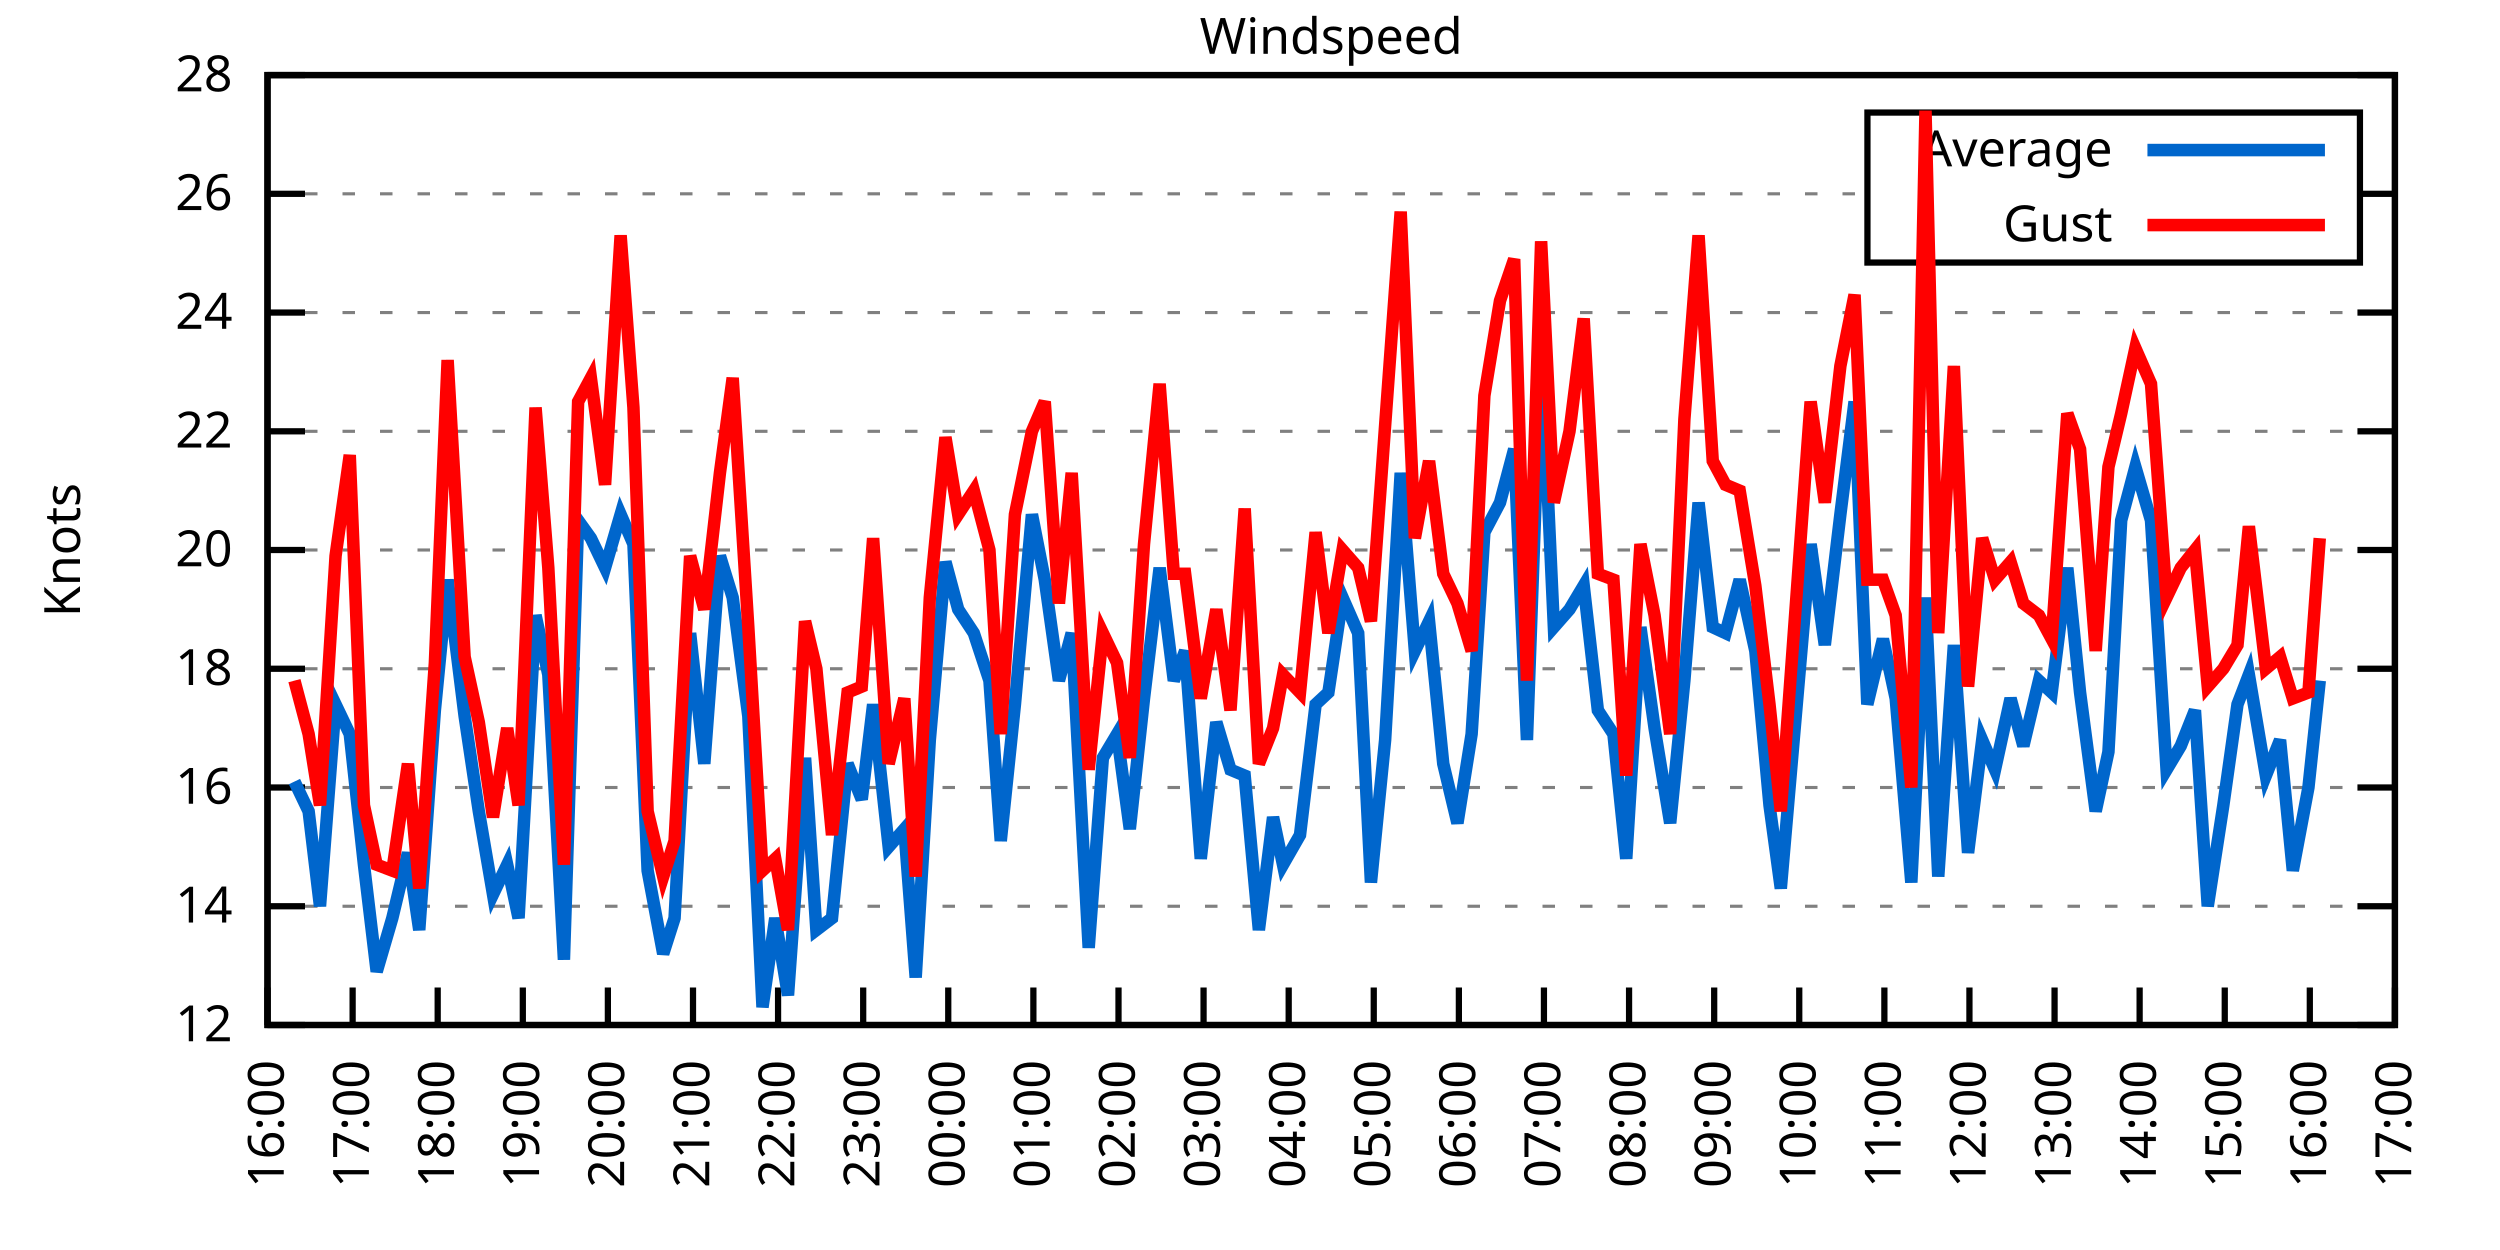
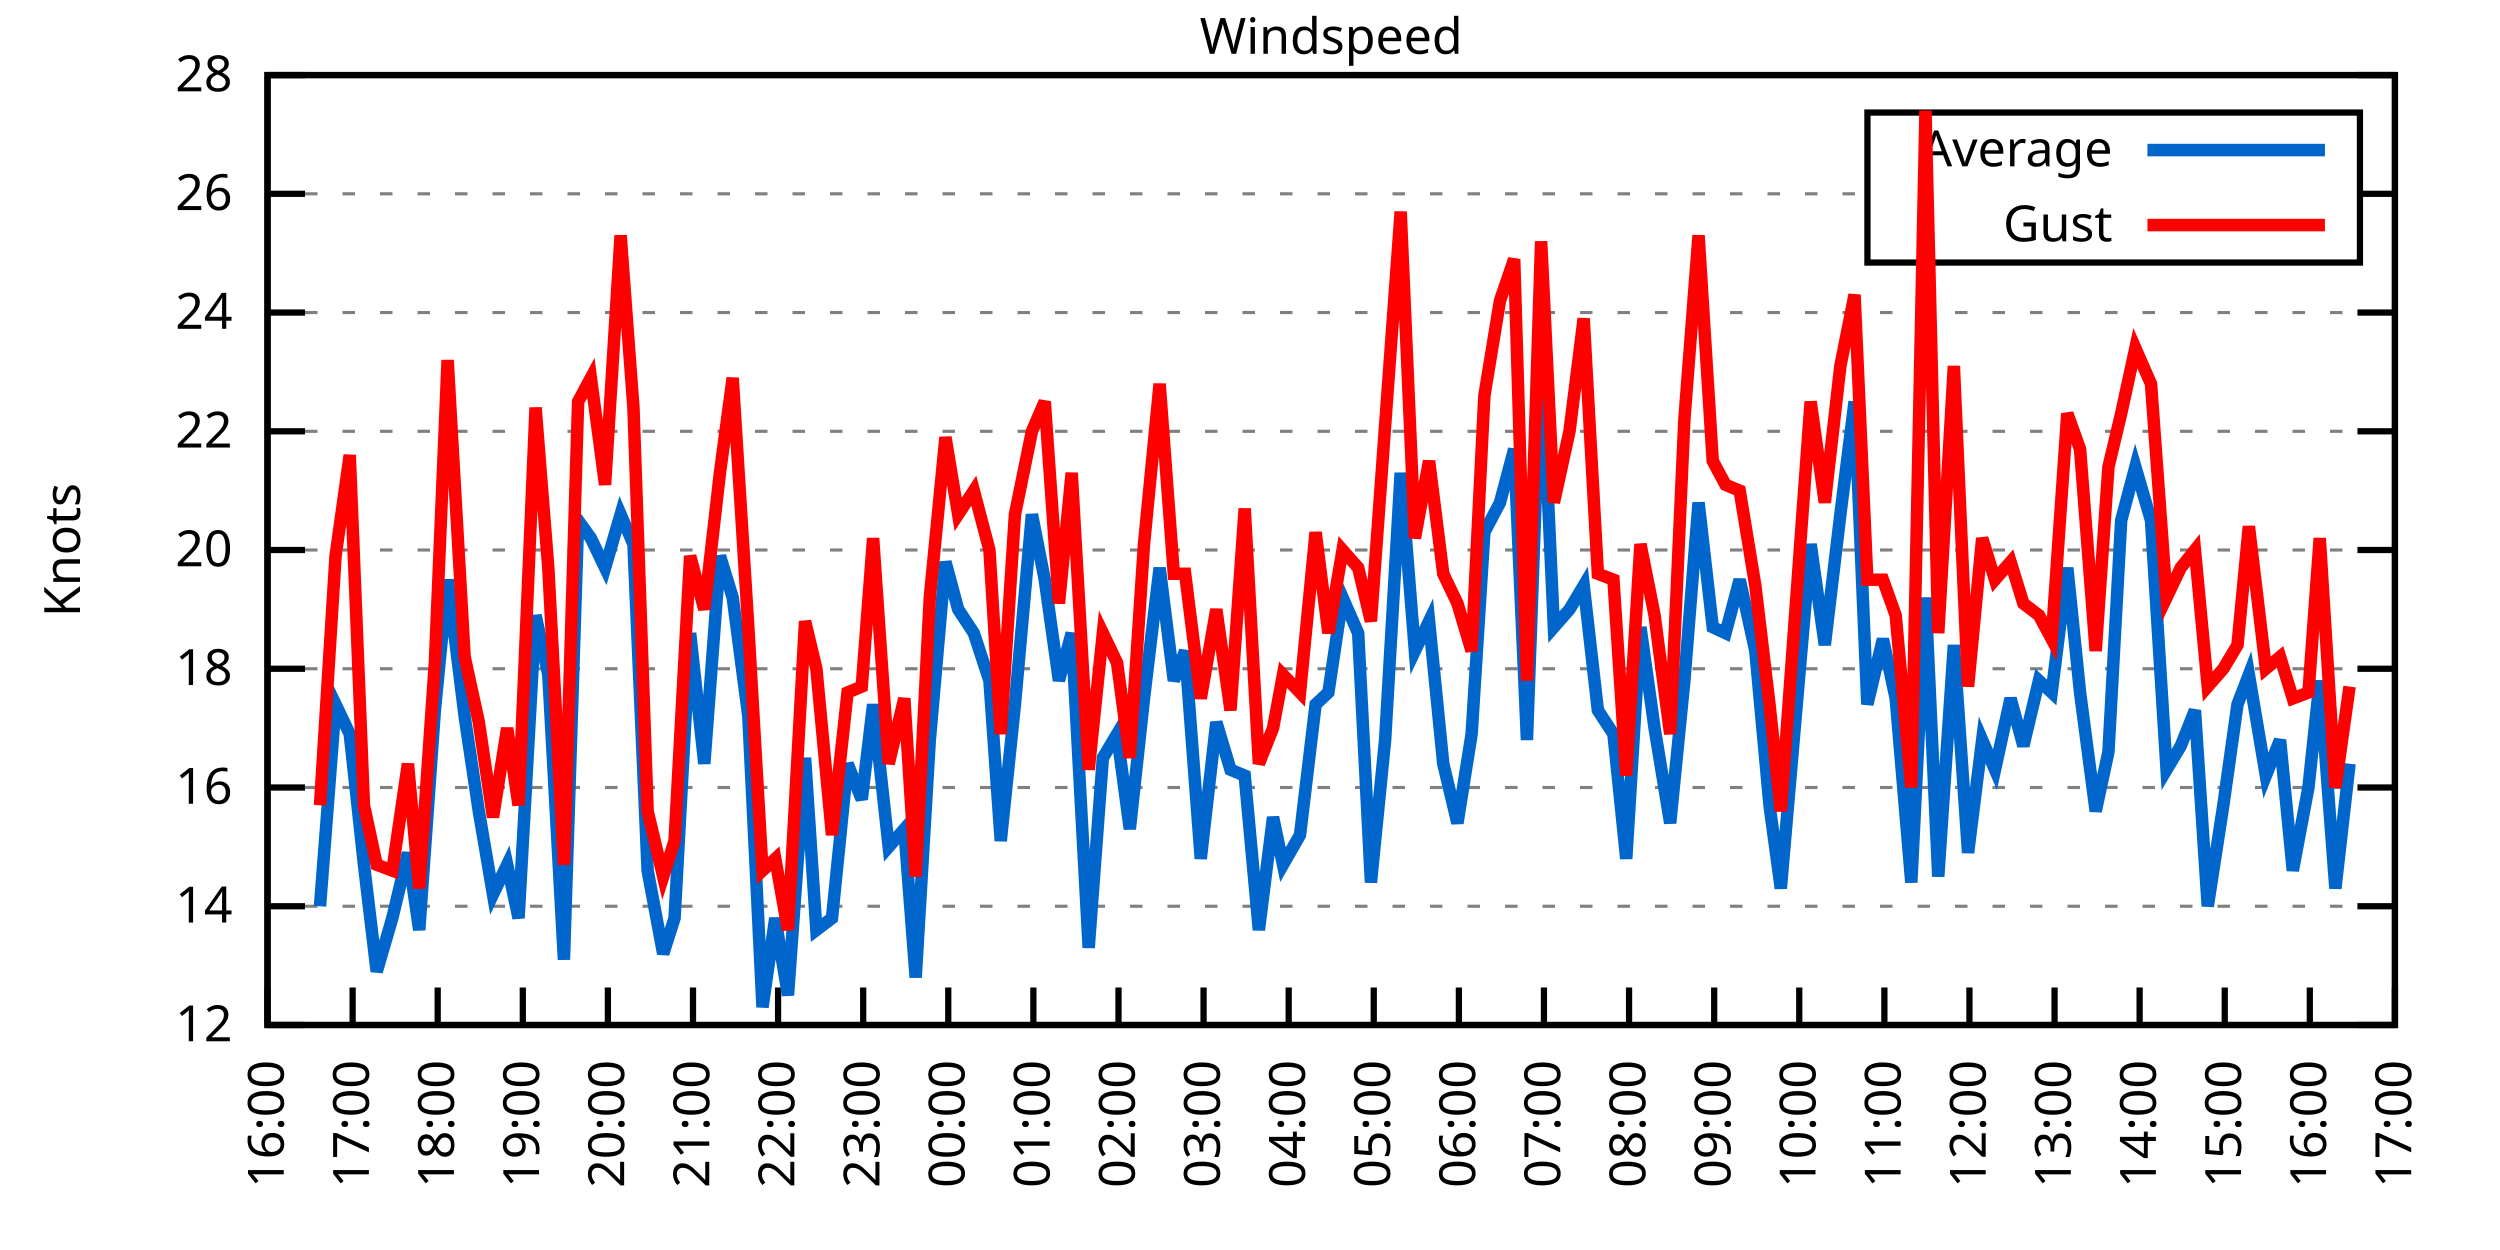
<svg xmlns="http://www.w3.org/2000/svg" xmlns:xlink="http://www.w3.org/1999/xlink" width="400" height="200" viewBox="0 0 400 200">
  <g id="gnuplot_canvas">
    <rect x="0" y="0" width="400" height="200" fill="none" />
    <defs>
      <circle id="gpDot" r="0.5" stroke-width="0.5" stroke="currentColor" />
      <path id="gpPt0" stroke-width="0.333" stroke="currentColor" d="M-1,0 h2 M0,-1 v2" />
      <path id="gpPt1" stroke-width="0.333" stroke="currentColor" d="M-1,-1 L1,1 M1,-1 L-1,1" />
      <path id="gpPt2" stroke-width="0.333" stroke="currentColor" d="M-1,0 L1,0 M0,-1 L0,1 M-1,-1 L1,1 M-1,1 L1,-1" />
      <rect id="gpPt3" stroke-width="0.333" stroke="currentColor" x="-1" y="-1" width="2" height="2" />
      <rect id="gpPt4" stroke-width="0.333" stroke="currentColor" fill="currentColor" x="-1" y="-1" width="2" height="2" />
      <circle id="gpPt5" stroke-width="0.333" stroke="currentColor" cx="0" cy="0" r="1" />
      <use xlink:href="#gpPt5" id="gpPt6" fill="currentColor" stroke="none" />
      <path id="gpPt7" stroke-width="0.333" stroke="currentColor" d="M0,-1.33 L-1.33,0.67 L1.33,0.67 z" />
      <use xlink:href="#gpPt7" id="gpPt8" fill="currentColor" stroke="none" />
      <use xlink:href="#gpPt7" id="gpPt9" stroke="currentColor" transform="rotate(180)" />
      <use xlink:href="#gpPt9" id="gpPt10" fill="currentColor" stroke="none" />
      <use xlink:href="#gpPt3" id="gpPt11" stroke="currentColor" transform="rotate(45)" />
      <use xlink:href="#gpPt11" id="gpPt12" fill="currentColor" stroke="none" />
      <path id="gpPt13" stroke-width="0.333" stroke="currentColor" d="M0,1.330 L1.265,0.411 L0.782,-1.067 L-0.782,-1.076 L-1.265,0.411 z" />
      <use xlink:href="#gpPt13" id="gpPt14" fill="currentColor" stroke="none" />
      <filter id="textbox" filterUnits="objectBoundingBox" x="0" y="0" height="1" width="1">
        <feFlood flood-color="white" flood-opacity="1" result="bgnd" />
        <feComposite in="SourceGraphic" in2="bgnd" operator="atop" />
      </filter>
      <filter id="greybox" filterUnits="objectBoundingBox" x="0" y="0" height="1" width="1">
        <feFlood flood-color="lightgrey" flood-opacity="1" result="grey" />
        <feComposite in="SourceGraphic" in2="grey" operator="atop" />
      </filter>
    </defs>
    <g fill="none" color="white" stroke="currentColor" stroke-width="1.00" stroke-linecap="butt" stroke-linejoin="miter">
</g>
    <g fill="none" color="black" stroke="currentColor" stroke-width="1.00" stroke-linecap="butt" stroke-linejoin="miter">
      <g stroke="none" shape-rendering="crispEdges">
        <polygon fill="rgb(255, 255, 255)" points="42.80,164.00 383.18,164.00 383.18,12.02 42.80,12.02 " />
      </g>
    </g>
    <g fill="none" color="black" stroke="currentColor" stroke-width="1.00" stroke-linecap="butt" stroke-linejoin="miter">
</g>
    <g fill="none" color="black" stroke="black" stroke-width="0.50" stroke-linecap="butt" stroke-linejoin="miter">
</g>
    <g fill="none" color="gray" stroke="currentColor" stroke-width="0.50" stroke-linecap="butt" stroke-linejoin="miter">
      <path stroke="gray" stroke-dasharray="2,4" class="gridline" d="M42.80,164.00 L383.19,164.00  " />
    </g>
    <g fill="none" color="gray" stroke="gray" stroke-width="1.00" stroke-linecap="butt" stroke-linejoin="miter">
</g>
    <g fill="none" color="black" stroke="currentColor" stroke-width="1.00" stroke-linecap="butt" stroke-linejoin="miter">
      <path stroke="black" d="M42.80,164.00 L48.80,164.00 M383.19,164.00 L377.19,164.00  " />
      <g transform="translate(37.20,166.60)" stroke="none" fill="black" font-family="Sans" font-size="8.00" text-anchor="end">
        <text>
          <tspan font-family="Sans"> 12</tspan>
        </text>
      </g>
    </g>
    <g fill="none" color="black" stroke="currentColor" stroke-width="1.00" stroke-linecap="butt" stroke-linejoin="miter">
</g>
    <g fill="none" color="black" stroke="black" stroke-width="0.50" stroke-linecap="butt" stroke-linejoin="miter">
</g>
    <g fill="none" color="gray" stroke="currentColor" stroke-width="0.50" stroke-linecap="butt" stroke-linejoin="miter">
      <path stroke="gray" stroke-dasharray="2,4" class="gridline" d="M42.80,145.00 L383.19,145.00  " />
    </g>
    <g fill="none" color="gray" stroke="gray" stroke-width="1.00" stroke-linecap="butt" stroke-linejoin="miter">
</g>
    <g fill="none" color="black" stroke="currentColor" stroke-width="1.00" stroke-linecap="butt" stroke-linejoin="miter">
      <path stroke="black" d="M42.80,145.00 L48.80,145.00 M383.19,145.00 L377.19,145.00  " />
      <g transform="translate(37.20,147.60)" stroke="none" fill="black" font-family="Sans" font-size="8.00" text-anchor="end">
        <text>
          <tspan font-family="Sans"> 14</tspan>
        </text>
      </g>
    </g>
    <g fill="none" color="black" stroke="currentColor" stroke-width="1.00" stroke-linecap="butt" stroke-linejoin="miter">
</g>
    <g fill="none" color="black" stroke="black" stroke-width="0.50" stroke-linecap="butt" stroke-linejoin="miter">
</g>
    <g fill="none" color="gray" stroke="currentColor" stroke-width="0.50" stroke-linecap="butt" stroke-linejoin="miter">
      <path stroke="gray" stroke-dasharray="2,4" class="gridline" d="M42.80,126.00 L383.19,126.00  " />
    </g>
    <g fill="none" color="gray" stroke="gray" stroke-width="1.00" stroke-linecap="butt" stroke-linejoin="miter">
</g>
    <g fill="none" color="black" stroke="currentColor" stroke-width="1.00" stroke-linecap="butt" stroke-linejoin="miter">
      <path stroke="black" d="M42.80,126.00 L48.80,126.00 M383.19,126.00 L377.19,126.00  " />
      <g transform="translate(37.20,128.60)" stroke="none" fill="black" font-family="Sans" font-size="8.00" text-anchor="end">
        <text>
          <tspan font-family="Sans"> 16</tspan>
        </text>
      </g>
    </g>
    <g fill="none" color="black" stroke="currentColor" stroke-width="1.00" stroke-linecap="butt" stroke-linejoin="miter">
</g>
    <g fill="none" color="black" stroke="black" stroke-width="0.50" stroke-linecap="butt" stroke-linejoin="miter">
</g>
    <g fill="none" color="gray" stroke="currentColor" stroke-width="0.50" stroke-linecap="butt" stroke-linejoin="miter">
      <path stroke="gray" stroke-dasharray="2,4" class="gridline" d="M42.80,107.00 L383.19,107.00  " />
    </g>
    <g fill="none" color="gray" stroke="gray" stroke-width="1.00" stroke-linecap="butt" stroke-linejoin="miter">
</g>
    <g fill="none" color="black" stroke="currentColor" stroke-width="1.00" stroke-linecap="butt" stroke-linejoin="miter">
      <path stroke="black" d="M42.80,107.00 L48.80,107.00 M383.19,107.00 L377.19,107.00  " />
      <g transform="translate(37.20,109.60)" stroke="none" fill="black" font-family="Sans" font-size="8.00" text-anchor="end">
        <text>
          <tspan font-family="Sans"> 18</tspan>
        </text>
      </g>
    </g>
    <g fill="none" color="black" stroke="currentColor" stroke-width="1.00" stroke-linecap="butt" stroke-linejoin="miter">
</g>
    <g fill="none" color="black" stroke="black" stroke-width="0.50" stroke-linecap="butt" stroke-linejoin="miter">
</g>
    <g fill="none" color="gray" stroke="currentColor" stroke-width="0.50" stroke-linecap="butt" stroke-linejoin="miter">
      <path stroke="gray" stroke-dasharray="2,4" class="gridline" d="M42.80,88.00 L383.19,88.00  " />
    </g>
    <g fill="none" color="gray" stroke="gray" stroke-width="1.00" stroke-linecap="butt" stroke-linejoin="miter">
</g>
    <g fill="none" color="black" stroke="currentColor" stroke-width="1.00" stroke-linecap="butt" stroke-linejoin="miter">
      <path stroke="black" d="M42.80,88.00 L48.80,88.00 M383.19,88.00 L377.19,88.00  " />
      <g transform="translate(37.20,90.60)" stroke="none" fill="black" font-family="Sans" font-size="8.00" text-anchor="end">
        <text>
          <tspan font-family="Sans"> 20</tspan>
        </text>
      </g>
    </g>
    <g fill="none" color="black" stroke="currentColor" stroke-width="1.00" stroke-linecap="butt" stroke-linejoin="miter">
</g>
    <g fill="none" color="black" stroke="black" stroke-width="0.50" stroke-linecap="butt" stroke-linejoin="miter">
</g>
    <g fill="none" color="gray" stroke="currentColor" stroke-width="0.50" stroke-linecap="butt" stroke-linejoin="miter">
      <path stroke="gray" stroke-dasharray="2,4" class="gridline" d="M42.80,69.01 L383.19,69.01  " />
    </g>
    <g fill="none" color="gray" stroke="gray" stroke-width="1.00" stroke-linecap="butt" stroke-linejoin="miter">
</g>
    <g fill="none" color="black" stroke="currentColor" stroke-width="1.00" stroke-linecap="butt" stroke-linejoin="miter">
      <path stroke="black" d="M42.80,69.01 L48.80,69.01 M383.19,69.01 L377.19,69.01  " />
      <g transform="translate(37.20,71.61)" stroke="none" fill="black" font-family="Sans" font-size="8.00" text-anchor="end">
        <text>
          <tspan font-family="Sans"> 22</tspan>
        </text>
      </g>
    </g>
    <g fill="none" color="black" stroke="currentColor" stroke-width="1.00" stroke-linecap="butt" stroke-linejoin="miter">
</g>
    <g fill="none" color="black" stroke="black" stroke-width="0.50" stroke-linecap="butt" stroke-linejoin="miter">
</g>
    <g fill="none" color="gray" stroke="currentColor" stroke-width="0.50" stroke-linecap="butt" stroke-linejoin="miter">
      <path stroke="gray" stroke-dasharray="2,4" class="gridline" d="M42.80,50.01 L383.19,50.01  " />
    </g>
    <g fill="none" color="gray" stroke="gray" stroke-width="1.00" stroke-linecap="butt" stroke-linejoin="miter">
</g>
    <g fill="none" color="black" stroke="currentColor" stroke-width="1.00" stroke-linecap="butt" stroke-linejoin="miter">
      <path stroke="black" d="M42.80,50.01 L48.80,50.01 M383.19,50.01 L377.19,50.01  " />
      <g transform="translate(37.20,52.61)" stroke="none" fill="black" font-family="Sans" font-size="8.00" text-anchor="end">
        <text>
          <tspan font-family="Sans"> 24</tspan>
        </text>
      </g>
    </g>
    <g fill="none" color="black" stroke="currentColor" stroke-width="1.00" stroke-linecap="butt" stroke-linejoin="miter">
</g>
    <g fill="none" color="black" stroke="black" stroke-width="0.50" stroke-linecap="butt" stroke-linejoin="miter">
</g>
    <g fill="none" color="gray" stroke="currentColor" stroke-width="0.50" stroke-linecap="butt" stroke-linejoin="miter">
      <path stroke="gray" stroke-dasharray="2,4" class="gridline" d="M42.80,31.01 L298.79,31.01 M377.59,31.01 L383.19,31.01  " />
    </g>
    <g fill="none" color="gray" stroke="gray" stroke-width="1.00" stroke-linecap="butt" stroke-linejoin="miter">
</g>
    <g fill="none" color="black" stroke="currentColor" stroke-width="1.00" stroke-linecap="butt" stroke-linejoin="miter">
      <path stroke="black" d="M42.80,31.01 L48.80,31.01 M383.19,31.01 L377.19,31.01  " />
      <g transform="translate(37.20,33.61)" stroke="none" fill="black" font-family="Sans" font-size="8.00" text-anchor="end">
        <text>
          <tspan font-family="Sans"> 26</tspan>
        </text>
      </g>
    </g>
    <g fill="none" color="black" stroke="currentColor" stroke-width="1.00" stroke-linecap="butt" stroke-linejoin="miter">
</g>
    <g fill="none" color="black" stroke="black" stroke-width="0.50" stroke-linecap="butt" stroke-linejoin="miter">
</g>
    <g fill="none" color="gray" stroke="currentColor" stroke-width="0.50" stroke-linecap="butt" stroke-linejoin="miter">
      <path stroke="gray" stroke-dasharray="2,4" class="gridline" d="M42.80,12.01 L383.19,12.01  " />
    </g>
    <g fill="none" color="gray" stroke="gray" stroke-width="1.00" stroke-linecap="butt" stroke-linejoin="miter">
</g>
    <g fill="none" color="black" stroke="currentColor" stroke-width="1.00" stroke-linecap="butt" stroke-linejoin="miter">
      <path stroke="black" d="M42.80,12.01 L48.80,12.01 M383.19,12.01 L377.19,12.01  " />
      <g transform="translate(37.20,14.61)" stroke="none" fill="black" font-family="Sans" font-size="8.00" text-anchor="end">
        <text>
          <tspan font-family="Sans"> 28</tspan>
        </text>
      </g>
    </g>
    <g fill="none" color="black" stroke="currentColor" stroke-width="1.00" stroke-linecap="butt" stroke-linejoin="miter">
      <path stroke="black" d="M42.80,164.00 L42.80,158.00  " />
      <g transform="translate(45.40,169.60) rotate(270.00)" stroke="none" fill="black" font-family="Sans" font-size="8.00" text-anchor="end">
        <text>
          <tspan font-family="Sans">16:00</tspan>
        </text>
      </g>
    </g>
    <g fill="none" color="black" stroke="currentColor" stroke-width="1.00" stroke-linecap="butt" stroke-linejoin="miter">
      <path stroke="black" d="M56.42,164.00 L56.42,158.00  " />
      <g transform="translate(59.02,169.60) rotate(270.00)" stroke="none" fill="black" font-family="Sans" font-size="8.00" text-anchor="end">
        <text>
          <tspan font-family="Sans">17:00</tspan>
        </text>
      </g>
    </g>
    <g fill="none" color="black" stroke="currentColor" stroke-width="1.00" stroke-linecap="butt" stroke-linejoin="miter">
      <path stroke="black" d="M70.03,164.00 L70.03,158.00  " />
      <g transform="translate(72.63,169.60) rotate(270.00)" stroke="none" fill="black" font-family="Sans" font-size="8.00" text-anchor="end">
        <text>
          <tspan font-family="Sans">18:00</tspan>
        </text>
      </g>
    </g>
    <g fill="none" color="black" stroke="currentColor" stroke-width="1.00" stroke-linecap="butt" stroke-linejoin="miter">
      <path stroke="black" d="M83.65,164.00 L83.65,158.00  " />
      <g transform="translate(86.25,169.60) rotate(270.00)" stroke="none" fill="black" font-family="Sans" font-size="8.00" text-anchor="end">
        <text>
          <tspan font-family="Sans">19:00</tspan>
        </text>
      </g>
    </g>
    <g fill="none" color="black" stroke="currentColor" stroke-width="1.00" stroke-linecap="butt" stroke-linejoin="miter">
      <path stroke="black" d="M97.26,164.00 L97.26,158.00  " />
      <g transform="translate(99.86,169.60) rotate(270.00)" stroke="none" fill="black" font-family="Sans" font-size="8.00" text-anchor="end">
        <text>
          <tspan font-family="Sans">20:00</tspan>
        </text>
      </g>
    </g>
    <g fill="none" color="black" stroke="currentColor" stroke-width="1.00" stroke-linecap="butt" stroke-linejoin="miter">
      <path stroke="black" d="M110.88,164.00 L110.88,158.00  " />
      <g transform="translate(113.48,169.60) rotate(270.00)" stroke="none" fill="black" font-family="Sans" font-size="8.00" text-anchor="end">
        <text>
          <tspan font-family="Sans">21:00</tspan>
        </text>
      </g>
    </g>
    <g fill="none" color="black" stroke="currentColor" stroke-width="1.00" stroke-linecap="butt" stroke-linejoin="miter">
      <path stroke="black" d="M124.49,164.00 L124.49,158.00  " />
      <g transform="translate(127.09,169.60) rotate(270.00)" stroke="none" fill="black" font-family="Sans" font-size="8.00" text-anchor="end">
        <text>
          <tspan font-family="Sans">22:00</tspan>
        </text>
      </g>
    </g>
    <g fill="none" color="black" stroke="currentColor" stroke-width="1.00" stroke-linecap="butt" stroke-linejoin="miter">
      <path stroke="black" d="M138.11,164.00 L138.11,158.00  " />
      <g transform="translate(140.71,169.60) rotate(270.00)" stroke="none" fill="black" font-family="Sans" font-size="8.00" text-anchor="end">
        <text>
          <tspan font-family="Sans">23:00</tspan>
        </text>
      </g>
    </g>
    <g fill="none" color="black" stroke="currentColor" stroke-width="1.00" stroke-linecap="butt" stroke-linejoin="miter">
      <path stroke="black" d="M151.72,164.00 L151.72,158.00  " />
      <g transform="translate(154.32,169.60) rotate(270.00)" stroke="none" fill="black" font-family="Sans" font-size="8.00" text-anchor="end">
        <text>
          <tspan font-family="Sans">00:00</tspan>
        </text>
      </g>
    </g>
    <g fill="none" color="black" stroke="currentColor" stroke-width="1.00" stroke-linecap="butt" stroke-linejoin="miter">
      <path stroke="black" d="M165.34,164.00 L165.34,158.00  " />
      <g transform="translate(167.94,169.60) rotate(270.00)" stroke="none" fill="black" font-family="Sans" font-size="8.00" text-anchor="end">
        <text>
          <tspan font-family="Sans">01:00</tspan>
        </text>
      </g>
    </g>
    <g fill="none" color="black" stroke="currentColor" stroke-width="1.00" stroke-linecap="butt" stroke-linejoin="miter">
      <path stroke="black" d="M178.96,164.00 L178.96,158.00  " />
      <g transform="translate(181.56,169.60) rotate(270.00)" stroke="none" fill="black" font-family="Sans" font-size="8.00" text-anchor="end">
        <text>
          <tspan font-family="Sans">02:00</tspan>
        </text>
      </g>
    </g>
    <g fill="none" color="black" stroke="currentColor" stroke-width="1.00" stroke-linecap="butt" stroke-linejoin="miter">
      <path stroke="black" d="M192.57,164.00 L192.57,158.00  " />
      <g transform="translate(195.17,169.60) rotate(270.00)" stroke="none" fill="black" font-family="Sans" font-size="8.00" text-anchor="end">
        <text>
          <tspan font-family="Sans">03:00</tspan>
        </text>
      </g>
    </g>
    <g fill="none" color="black" stroke="currentColor" stroke-width="1.00" stroke-linecap="butt" stroke-linejoin="miter">
      <path stroke="black" d="M206.19,164.00 L206.19,158.00  " />
      <g transform="translate(208.79,169.60) rotate(270.00)" stroke="none" fill="black" font-family="Sans" font-size="8.00" text-anchor="end">
        <text>
          <tspan font-family="Sans">04:00</tspan>
        </text>
      </g>
    </g>
    <g fill="none" color="black" stroke="currentColor" stroke-width="1.00" stroke-linecap="butt" stroke-linejoin="miter">
      <path stroke="black" d="M219.80,164.00 L219.80,158.00  " />
      <g transform="translate(222.40,169.60) rotate(270.00)" stroke="none" fill="black" font-family="Sans" font-size="8.00" text-anchor="end">
        <text>
          <tspan font-family="Sans">05:00</tspan>
        </text>
      </g>
    </g>
    <g fill="none" color="black" stroke="currentColor" stroke-width="1.00" stroke-linecap="butt" stroke-linejoin="miter">
      <path stroke="black" d="M233.42,164.00 L233.42,158.00  " />
      <g transform="translate(236.02,169.60) rotate(270.00)" stroke="none" fill="black" font-family="Sans" font-size="8.00" text-anchor="end">
        <text>
          <tspan font-family="Sans">06:00</tspan>
        </text>
      </g>
    </g>
    <g fill="none" color="black" stroke="currentColor" stroke-width="1.00" stroke-linecap="butt" stroke-linejoin="miter">
      <path stroke="black" d="M247.03,164.00 L247.03,158.00  " />
      <g transform="translate(249.63,169.60) rotate(270.00)" stroke="none" fill="black" font-family="Sans" font-size="8.00" text-anchor="end">
        <text>
          <tspan font-family="Sans">07:00</tspan>
        </text>
      </g>
    </g>
    <g fill="none" color="black" stroke="currentColor" stroke-width="1.00" stroke-linecap="butt" stroke-linejoin="miter">
      <path stroke="black" d="M260.65,164.00 L260.65,158.00  " />
      <g transform="translate(263.25,169.60) rotate(270.00)" stroke="none" fill="black" font-family="Sans" font-size="8.00" text-anchor="end">
        <text>
          <tspan font-family="Sans">08:00</tspan>
        </text>
      </g>
    </g>
    <g fill="none" color="black" stroke="currentColor" stroke-width="1.00" stroke-linecap="butt" stroke-linejoin="miter">
      <path stroke="black" d="M274.27,164.00 L274.27,158.00  " />
      <g transform="translate(276.87,169.60) rotate(270.00)" stroke="none" fill="black" font-family="Sans" font-size="8.00" text-anchor="end">
        <text>
          <tspan font-family="Sans">09:00</tspan>
        </text>
      </g>
    </g>
    <g fill="none" color="black" stroke="currentColor" stroke-width="1.00" stroke-linecap="butt" stroke-linejoin="miter">
      <path stroke="black" d="M287.88,164.00 L287.88,158.00  " />
      <g transform="translate(290.48,169.60) rotate(270.00)" stroke="none" fill="black" font-family="Sans" font-size="8.00" text-anchor="end">
        <text>
          <tspan font-family="Sans">10:00</tspan>
        </text>
      </g>
    </g>
    <g fill="none" color="black" stroke="currentColor" stroke-width="1.00" stroke-linecap="butt" stroke-linejoin="miter">
      <path stroke="black" d="M301.50,164.00 L301.50,158.00  " />
      <g transform="translate(304.10,169.60) rotate(270.00)" stroke="none" fill="black" font-family="Sans" font-size="8.00" text-anchor="end">
        <text>
          <tspan font-family="Sans">11:00</tspan>
        </text>
      </g>
    </g>
    <g fill="none" color="black" stroke="currentColor" stroke-width="1.00" stroke-linecap="butt" stroke-linejoin="miter">
      <path stroke="black" d="M315.11,164.00 L315.11,158.00  " />
      <g transform="translate(317.71,169.60) rotate(270.00)" stroke="none" fill="black" font-family="Sans" font-size="8.00" text-anchor="end">
        <text>
          <tspan font-family="Sans">12:00</tspan>
        </text>
      </g>
    </g>
    <g fill="none" color="black" stroke="currentColor" stroke-width="1.00" stroke-linecap="butt" stroke-linejoin="miter">
      <path stroke="black" d="M328.73,164.00 L328.73,158.00  " />
      <g transform="translate(331.33,169.60) rotate(270.00)" stroke="none" fill="black" font-family="Sans" font-size="8.00" text-anchor="end">
        <text>
          <tspan font-family="Sans">13:00</tspan>
        </text>
      </g>
    </g>
    <g fill="none" color="black" stroke="currentColor" stroke-width="1.00" stroke-linecap="butt" stroke-linejoin="miter">
      <path stroke="black" d="M342.34,164.00 L342.34,158.00  " />
      <g transform="translate(344.94,169.60) rotate(270.00)" stroke="none" fill="black" font-family="Sans" font-size="8.00" text-anchor="end">
        <text>
          <tspan font-family="Sans">14:00</tspan>
        </text>
      </g>
    </g>
    <g fill="none" color="black" stroke="currentColor" stroke-width="1.00" stroke-linecap="butt" stroke-linejoin="miter">
      <path stroke="black" d="M355.96,164.00 L355.96,158.00  " />
      <g transform="translate(358.56,169.60) rotate(270.00)" stroke="none" fill="black" font-family="Sans" font-size="8.00" text-anchor="end">
        <text>
          <tspan font-family="Sans">15:00</tspan>
        </text>
      </g>
    </g>
    <g fill="none" color="black" stroke="currentColor" stroke-width="1.00" stroke-linecap="butt" stroke-linejoin="miter">
      <path stroke="black" d="M369.57,164.00 L369.57,158.00  " />
      <g transform="translate(372.17,169.60) rotate(270.00)" stroke="none" fill="black" font-family="Sans" font-size="8.00" text-anchor="end">
        <text>
          <tspan font-family="Sans">16:00</tspan>
        </text>
      </g>
    </g>
    <g fill="none" color="black" stroke="currentColor" stroke-width="1.00" stroke-linecap="butt" stroke-linejoin="miter">
      <path stroke="black" d="M383.19,164.00 L383.19,158.00  " />
      <g transform="translate(385.79,169.60) rotate(270.00)" stroke="none" fill="black" font-family="Sans" font-size="8.00" text-anchor="end">
        <text>
          <tspan font-family="Sans">17:00</tspan>
        </text>
      </g>
    </g>
    <g fill="none" color="black" stroke="currentColor" stroke-width="1.00" stroke-linecap="butt" stroke-linejoin="miter">
</g>
    <g fill="none" color="black" stroke="currentColor" stroke-width="1.00" stroke-linecap="butt" stroke-linejoin="miter">
      <path stroke="black" d="M42.80,12.01 L42.80,164.00 L383.19,164.00 L383.19,12.01 L42.80,12.01 Z  " />
    </g>
    <g fill="none" color="black" stroke="currentColor" stroke-width="1.00" stroke-linecap="butt" stroke-linejoin="miter">
</g>
    <g fill="none" color="black" stroke="currentColor" stroke-width="1.00" stroke-linecap="butt" stroke-linejoin="miter">
      <path stroke="black" d="M298.79,42.01 L298.79,18.01 L377.59,18.01 L377.59,42.01 L298.79,42.01 Z  " />
    </g>
    <g id="Windspeed_plot_1">
      <g fill="none" color="white" stroke="black" stroke-width="2.00" stroke-linecap="butt" stroke-linejoin="miter">
</g>
      <g fill="none" color="black" stroke="currentColor" stroke-width="2.00" stroke-linecap="butt" stroke-linejoin="miter">
        <g transform="translate(337.99,26.61)" stroke="none" fill="black" font-family="Sans" font-size="8.00" text-anchor="end">
          <text>
            <tspan font-family="Sans">Average</tspan>
          </text>
        </g>
      </g>
      <g fill="none" color="black" stroke="currentColor" stroke-width="2.00" stroke-linecap="butt" stroke-linejoin="miter">
-         <path stroke="rgb(  0, 102, 204)" d="M343.59,24.01 L371.99,24.01 M47.11,125.05 L49.38,129.80 L51.20,145.00 L53.69,112.70 L55.96,117.45 L58.23,138.35   L60.27,155.45 L62.77,146.90 L65.27,136.45 L67.08,148.80 L69.58,113.65 L71.62,92.75 L74.34,114.60 L76.61,129.80   L78.88,143.10 L81.15,138.35 L82.97,146.90 L85.69,98.45 L87.73,107.95 L90.23,153.55 L92.50,83.26 L94.54,86.11   L96.81,90.85 L99.30,82.31 L101.35,87.06 L103.62,139.30 L106.11,152.60 L107.93,146.90 L110.42,101.30 L112.69,122.20   L115.19,88.95 L117.23,95.60 L119.73,114.60 L122.00,161.15 L124.04,146.90 L126.08,159.25 L128.81,121.25 L130.62,148.80   L133.12,146.90 L135.61,122.20 L137.88,127.90 L139.70,112.70 L142.19,135.50 L144.69,132.65 L146.51,156.40 L148.77,118.40   L151.27,89.90 L153.31,97.50 L155.81,101.30 L158.31,108.90 L160.12,134.55 L162.39,112.70 L165.11,82.31 L167.16,92.75   L169.43,108.90 L171.47,101.30 L174.19,151.65 L176.46,121.25 L178.73,117.45 L180.77,132.65 L183.04,111.75 L185.54,90.85   L187.81,108.90 L189.62,104.15 L192.12,137.40 L194.61,115.55 L196.88,123.15 L199.15,124.10 L201.42,148.80 L203.69,130.75   L205.28,138.35 L208.00,133.60 L210.50,112.70 L212.54,110.80 L214.81,95.60 L217.31,101.30 L219.35,141.20 L221.62,118.40   L224.11,75.66 L226.38,104.15 L228.65,99.40 L230.92,122.20 L233.19,131.70 L235.46,117.45 L237.50,85.16 L240.00,80.41   L242.27,71.86 L244.31,118.40 L246.58,55.71 L248.62,100.35 L251.12,97.50 L253.39,93.70 L255.66,113.65 L258.15,117.45   L260.20,137.40 L262.47,100.35 L264.73,116.50 L267.23,131.70 L269.50,108.90 L271.77,80.41 L274.04,100.35 L276.08,101.30   L278.35,92.75 L280.85,104.15 L283.12,128.85 L284.93,142.15 L289.70,87.06 L291.97,103.20 L294.46,82.31 L296.73,64.26   L298.77,112.70 L301.27,102.25 L303.31,111.75 L305.81,141.20 L308.08,95.60 L310.12,140.25 L312.62,103.20 L314.89,136.45   L317.15,118.40 L319.20,123.15 L321.69,111.75 L323.74,119.35 L326.23,108.90 L328.27,110.80 L330.77,90.85 L332.81,110.80   L335.31,129.80 L337.35,120.30 L339.39,83.26 L341.66,74.71 L344.16,83.26 L346.65,123.15 L348.92,119.35 L351.19,113.65   L353.24,145.00 L355.73,128.85 L358.00,112.70 L359.82,107.95 L362.54,124.10 L364.81,118.40 L366.85,139.30 L369.35,126.00   L371.16,108.90  " />
+         <path stroke="rgb(  0, 102, 204)" d="M343.59,24.01 L371.99,24.01 M51.20,145.00 L53.69,112.70 L55.96,117.45 L58.23,138.35 L60.27,155.45 L62.77,146.90   L65.27,136.45 L67.08,148.80 L69.58,113.65 L71.62,92.75 L74.34,114.60 L76.61,129.80 L78.88,143.10 L81.15,138.35   L82.97,146.90 L85.69,98.45 L87.73,107.95 L90.23,153.55 L92.50,83.26 L94.54,86.11 L96.81,90.85 L99.30,82.31   L101.35,87.06 L103.62,139.30 L106.11,152.60 L107.93,146.90 L110.42,101.30 L112.69,122.20 L115.19,88.95 L117.23,95.60   L119.73,114.60 L122.00,161.15 L124.04,146.90 L126.08,159.25 L128.81,121.25 L130.62,148.80 L133.12,146.90 L135.61,122.20   L137.88,127.90 L139.70,112.70 L142.19,135.50 L144.69,132.65 L146.51,156.40 L148.77,118.40 L151.27,89.90 L153.31,97.50   L155.81,101.30 L158.31,108.90 L160.12,134.55 L162.39,112.70 L165.11,82.31 L167.16,92.75 L169.43,108.90 L171.47,101.30   L174.19,151.65 L176.46,121.25 L178.73,117.45 L180.77,132.65 L183.04,111.75 L185.54,90.85 L187.81,108.90 L189.62,104.15   L192.12,137.40 L194.61,115.55 L196.88,123.15 L199.15,124.10 L201.42,148.80 L203.69,130.75 L205.28,138.35 L208.00,133.60   L210.50,112.70 L212.54,110.80 L214.81,95.60 L217.31,101.30 L219.35,141.20 L221.62,118.40 L224.11,75.66 L226.38,104.15   L228.65,99.40 L230.92,122.20 L233.19,131.70 L235.46,117.45 L237.50,85.16 L240.00,80.41 L242.27,71.86 L244.31,118.40   L246.58,55.71 L248.62,100.35 L251.12,97.50 L253.39,93.70 L255.66,113.65 L258.15,117.45 L260.20,137.40 L262.47,100.35   L264.73,116.50 L267.23,131.70 L269.50,108.90 L271.77,80.41 L274.04,100.35 L276.08,101.30 L278.35,92.75 L280.85,104.15   L283.12,128.85 L284.93,142.15 L289.70,87.06 L291.97,103.20 L294.46,82.31 L296.73,64.26 L298.77,112.70 L301.27,102.25   L303.31,111.75 L305.81,141.20 L308.08,95.60 L310.12,140.25 L312.62,103.20 L314.89,136.45 L317.15,118.40 L319.20,123.15   L321.69,111.75 L323.74,119.35 L326.23,108.90 L328.27,110.80 L330.77,90.85 L332.81,110.80 L335.31,129.80 L337.35,120.30   L339.39,83.26 L341.66,74.71 L344.16,83.26 L346.65,123.15 L348.92,119.35 L351.19,113.65 L353.24,145.00 L355.73,128.85   L358.00,112.70 L359.82,107.95 L362.54,124.10 L364.81,118.40 L366.85,139.30 L369.35,126.00 L371.16,108.90 L373.66,142.15   L375.93,122.20  " />
      </g>
    </g>
    <g id="Windspeed_plot_2">
      <g fill="none" color="black" stroke="currentColor" stroke-width="2.00" stroke-linecap="butt" stroke-linejoin="miter">
        <g transform="translate(337.99,38.61)" stroke="none" fill="black" font-family="Sans" font-size="8.00" text-anchor="end">
          <text>
            <tspan font-family="Sans">Gust</tspan>
          </text>
        </g>
      </g>
      <g fill="none" color="black" stroke="currentColor" stroke-width="2.00" stroke-linecap="butt" stroke-linejoin="miter">
-         <path stroke="rgb(255,   0,   0)" d="M343.59,36.01 L371.99,36.01 M47.11,108.90 L49.38,117.45 L51.20,128.85 L53.69,88.95 L55.96,72.81 L58.23,128.85   L60.27,138.35 L62.77,139.30 L65.27,122.20 L67.08,142.15 L69.58,106.05 L71.62,57.61 L74.34,105.10 L76.61,115.55   L78.88,130.75 L81.15,116.50 L82.97,128.85 L85.69,65.21 L87.73,90.85 L90.23,138.35 L92.50,64.26 L94.54,60.46   L96.81,77.56 L99.30,37.66 L101.35,65.21 L103.62,129.80 L106.11,140.25 L107.93,134.55 L110.42,88.95 L112.69,97.50   L115.19,75.66 L117.23,60.46 L119.73,100.35 L122.00,139.30 L124.04,137.40 L126.08,148.80 L128.81,99.40 L130.62,107.00   L133.12,133.60 L135.61,110.80 L137.88,109.85 L139.70,86.11 L142.19,122.20 L144.69,111.75 L146.51,140.25 L148.77,95.60   L151.27,69.96 L153.31,82.31 L155.81,78.51 L158.31,88.00 L160.12,117.45 L162.39,82.31 L165.11,69.01 L167.16,64.26   L169.43,96.55 L171.47,75.66 L174.19,123.15 L176.46,101.30 L178.73,106.05 L180.77,121.25 L183.04,87.06 L185.54,61.41   L187.81,91.80 L189.62,91.80 L192.12,111.75 L194.61,97.50 L196.88,113.65 L199.15,81.36 L201.42,122.20 L203.69,116.50   L205.28,107.95 L208.00,110.80 L210.50,85.16 L212.54,101.30 L214.81,88.00 L217.31,90.85 L219.35,99.40 L221.62,68.06   L224.11,33.86 L226.38,86.11 L228.65,73.76 L230.92,91.80 L233.19,96.55 L235.46,104.15 L237.50,63.31 L240.00,48.11   L242.27,41.46 L244.31,108.90 L246.58,38.61 L248.62,80.41 L251.12,69.01 L253.39,50.96 L255.66,91.80 L258.15,92.75   L260.20,124.10 L262.47,87.06 L264.73,98.45 L267.23,117.45 L269.50,67.11 L271.77,37.66 L274.04,73.76 L276.08,77.56   L278.35,78.51 L280.85,93.70 L283.12,112.70 L284.93,129.80 L289.70,64.26 L291.97,80.41 L294.46,58.56 L296.73,47.16   L298.77,92.75 L301.27,92.75 L303.31,98.45 L305.81,126.00 L308.08,17.71 L310.12,101.30 L312.62,58.56 L314.89,109.85   L317.15,86.11 L319.20,92.75 L321.69,89.90 L323.74,96.55 L326.23,98.45 L328.27,102.25 L330.77,66.16 L332.81,71.86   L335.31,104.15 L337.35,74.71 L339.39,66.16 L341.66,55.71 L344.16,61.41 L346.65,95.60 L348.92,90.85 L351.19,88.00   L353.24,109.85 L355.73,107.00 L358.00,103.20 L359.82,84.21 L362.54,107.00 L364.81,105.10 L366.85,111.75 L369.35,110.80   L371.16,86.11  " />
+         <path stroke="rgb(255,   0,   0)" d="M343.59,36.01 L371.99,36.01 M51.20,128.85 L53.69,88.95 L55.96,72.81 L58.23,128.85 L60.27,138.35 L62.77,139.30   L65.27,122.20 L67.08,142.15 L69.58,106.05 L71.62,57.61 L74.34,105.10 L76.61,115.55 L78.88,130.75 L81.15,116.50   L82.97,128.85 L85.69,65.21 L87.73,90.85 L90.23,138.35 L92.50,64.26 L94.54,60.46 L96.81,77.56 L99.30,37.66   L101.35,65.21 L103.62,129.80 L106.11,140.25 L107.93,134.55 L110.42,88.95 L112.69,97.50 L115.19,75.66 L117.23,60.46   L119.73,100.35 L122.00,139.30 L124.04,137.40 L126.08,148.80 L128.81,99.40 L130.62,107.00 L133.12,133.60 L135.61,110.80   L137.88,109.85 L139.70,86.11 L142.19,122.20 L144.69,111.75 L146.51,140.25 L148.77,95.60 L151.27,69.96 L153.31,82.31   L155.81,78.51 L158.31,88.00 L160.12,117.45 L162.39,82.31 L165.11,69.01 L167.16,64.26 L169.43,96.55 L171.47,75.66   L174.19,123.15 L176.46,101.30 L178.73,106.05 L180.77,121.25 L183.04,87.06 L185.54,61.41 L187.81,91.80 L189.62,91.80   L192.12,111.75 L194.61,97.50 L196.88,113.65 L199.15,81.36 L201.42,122.20 L203.69,116.50 L205.28,107.95 L208.00,110.80   L210.50,85.16 L212.54,101.30 L214.81,88.00 L217.31,90.85 L219.35,99.40 L221.62,68.06 L224.11,33.86 L226.38,86.11   L228.65,73.76 L230.92,91.80 L233.19,96.55 L235.46,104.15 L237.50,63.31 L240.00,48.11 L242.27,41.46 L244.31,108.90   L246.58,38.61 L248.62,80.41 L251.12,69.01 L253.39,50.96 L255.66,91.80 L258.15,92.75 L260.20,124.10 L262.47,87.06   L264.73,98.45 L267.23,117.45 L269.50,67.11 L271.77,37.66 L274.04,73.76 L276.08,77.56 L278.35,78.51 L280.85,93.70   L283.12,112.70 L284.93,129.80 L289.70,64.26 L291.97,80.41 L294.46,58.56 L296.73,47.16 L298.77,92.75 L301.27,92.75   L303.31,98.45 L305.81,126.00 L308.08,17.71 L310.12,101.30 L312.62,58.56 L314.89,109.85 L317.15,86.11 L319.20,92.75   L321.69,89.90 L323.74,96.55 L326.23,98.45 L328.27,102.25 L330.77,66.16 L332.81,71.86 L335.31,104.15 L337.35,74.71   L339.39,66.16 L341.66,55.71 L344.16,61.41 L346.65,95.60 L348.92,90.85 L351.19,88.00 L353.24,109.85 L355.73,107.00   L358.00,103.20 L359.82,84.21 L362.54,107.00 L364.81,105.10 L366.85,111.75 L369.35,110.80 L371.16,86.11 L373.66,126.00   L375.93,109.85  " />
      </g>
    </g>
    <g fill="none" color="black" stroke="currentColor" stroke-width="2.00" stroke-linecap="butt" stroke-linejoin="miter">
</g>
    <g fill="none" color="black" stroke="black" stroke-width="1.00" stroke-linecap="butt" stroke-linejoin="miter">
</g>
    <g fill="none" color="black" stroke="currentColor" stroke-width="1.00" stroke-linecap="butt" stroke-linejoin="miter">
      <path stroke="black" d="M42.80,12.01 L42.80,164.00 L383.19,164.00 L383.19,12.01 L42.80,12.01 Z  " />
      <g transform="translate(12.80,88.01) rotate(270.00)" stroke="none" fill="black" font-family="Sans" font-size="8.00" text-anchor="middle">
        <text>
          <tspan font-family="Sans">Knots</tspan>
        </text>
      </g>
    </g>
    <g fill="none" color="black" stroke="currentColor" stroke-width="1.00" stroke-linecap="butt" stroke-linejoin="miter">
</g>
    <g fill="none" color="black" stroke="currentColor" stroke-width="1.00" stroke-linecap="butt" stroke-linejoin="miter">
      <g transform="translate(212.99,8.61)" stroke="none" fill="black" font-family="Sans" font-size="8.00" text-anchor="middle">
        <text>
          <tspan font-family="Sans">Windspeed</tspan>
        </text>
      </g>
    </g>
    <g fill="none" color="black" stroke="currentColor" stroke-width="1.00" stroke-linecap="butt" stroke-linejoin="miter">
</g>
  </g>
</svg>
